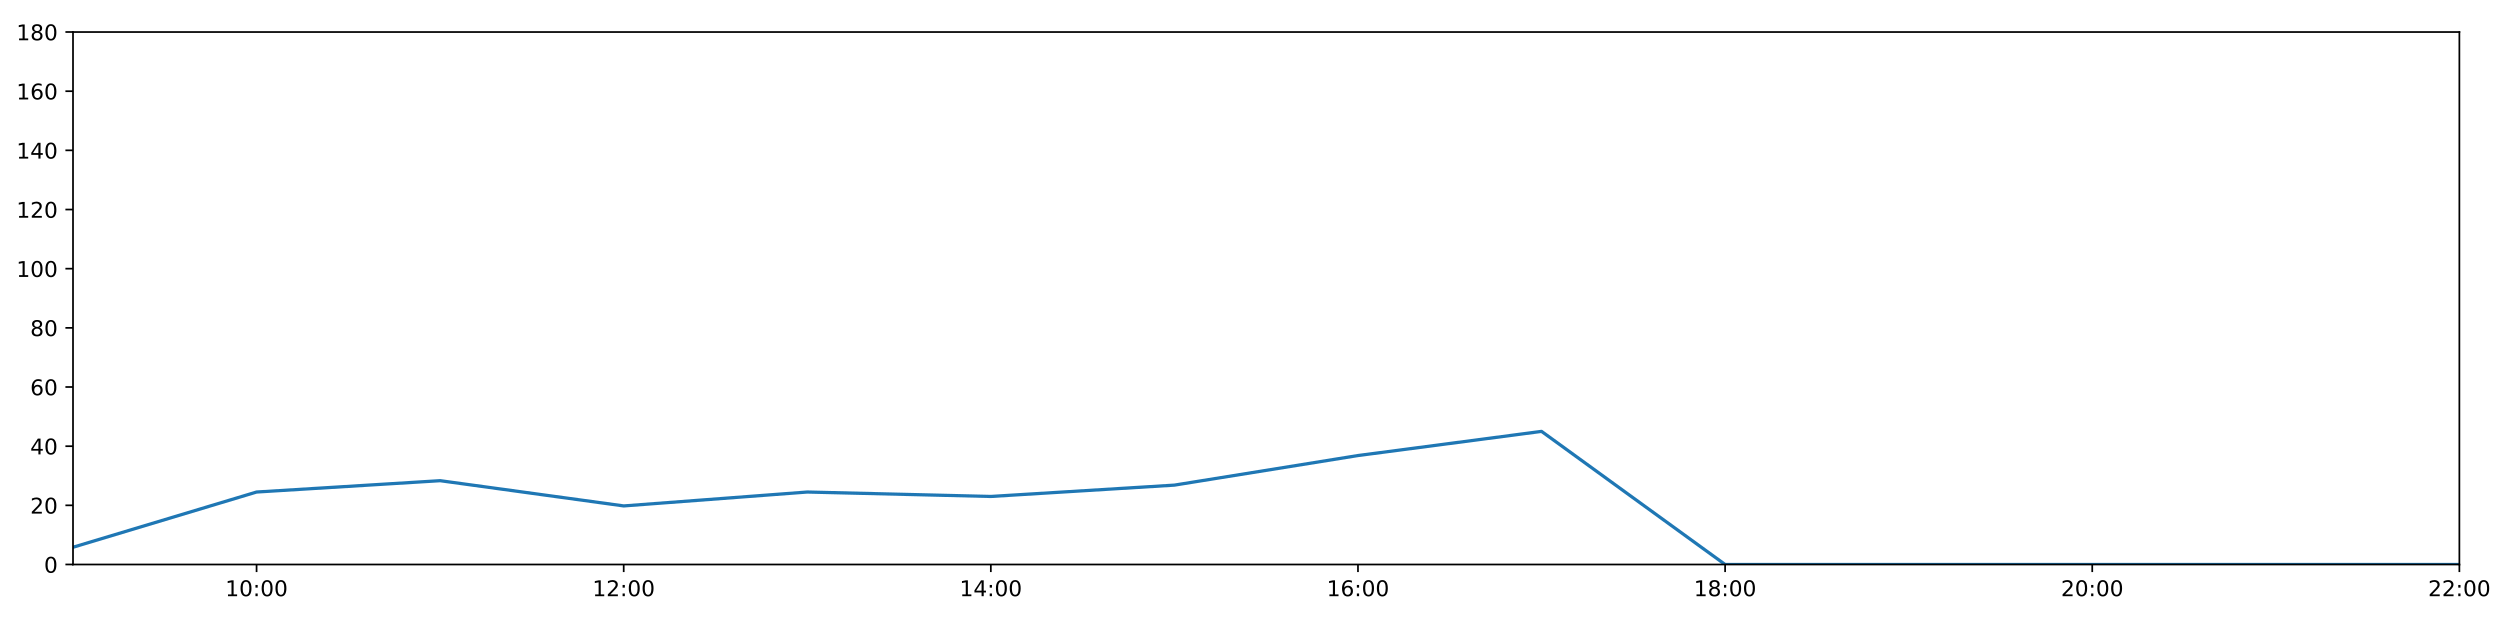
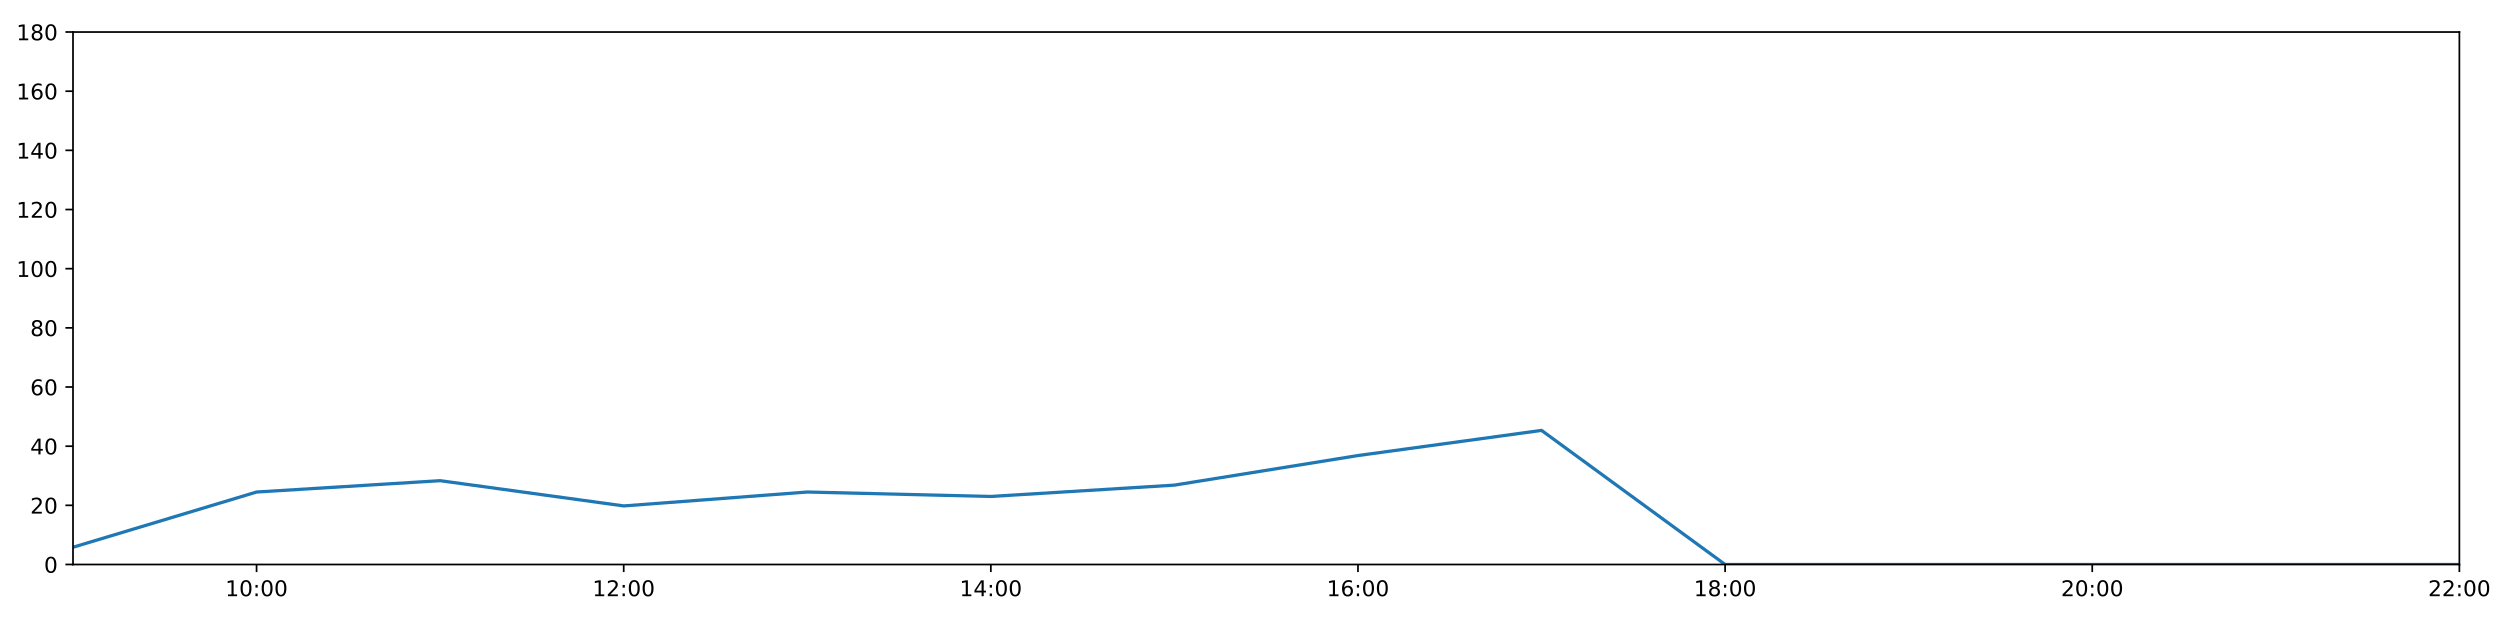
<svg xmlns="http://www.w3.org/2000/svg" xmlns:xlink="http://www.w3.org/1999/xlink" height="288pt" version="1.1" viewBox="0 0 1152 288" width="1152pt">
  <defs>
    <style type="text/css">
*{stroke-linecap:butt;stroke-linejoin:round;}
  </style>
  </defs>
  <g id="figure_1">
    <g id="patch_1">
      <path d="M 0 288  L 1152 288  L 1152 0  L 0 0  z " style="fill:#ffffff;" />
    </g>
    <g id="axes_1">
      <g id="patch_2">
        <path d="M 33.64 260.12  L 1133.28 260.12  L 1133.28 14.76  L 33.64 14.76  z " style="fill:#ffffff;" />
      </g>
      <g id="matplotlib.axis_1">
        <g id="xtick_1">
          <g id="line2d_1">
            <defs>
-               <path d="M 0 0  L 0 3.5  " id="mfc71c88f2d" style="stroke:#000000;stroke-width:0.8;" />
-             </defs>
-             <g>
-               <use style="stroke:#000000;stroke-width:0.8;" x="118.228" xlink:href="#mfc71c88f2d" y="260.12" />
+               <path d="M 0 0  L 0 3.5  " id="m7e674c29c7" style="stroke:#000000;stroke-width:0.8;" />
+             </defs>
+             <g>
+               <use style="stroke:#000000;stroke-width:0.8;" x="118.228" xlink:href="#m7e674c29c7" y="260.12" />
            </g>
          </g>
          <g id="text_1">
            <defs>
              <path d="M 12.406 8.297  L 28.516 8.297  L 28.516 63.922  L 10.984 60.406  L 10.984 69.391  L 28.422 72.906  L 38.281 72.906  L 38.281 8.297  L 54.391 8.297  L 54.391 0  L 12.406 0  z " id="DejaVuSans-49" />
              <path d="M 31.781 66.406  Q 24.172 66.406 20.328 58.906  Q 16.5 51.422 16.5 36.375  Q 16.5 21.391 20.328 13.891  Q 24.172 6.391 31.781 6.391  Q 39.453 6.391 43.281 13.891  Q 47.125 21.391 47.125 36.375  Q 47.125 51.422 43.281 58.906  Q 39.453 66.406 31.781 66.406  z M 31.781 74.219  Q 44.047 74.219 50.516 64.516  Q 56.984 54.828 56.984 36.375  Q 56.984 17.969 50.516 8.266  Q 44.047 -1.422 31.781 -1.422  Q 19.531 -1.422 13.062 8.266  Q 6.594 17.969 6.594 36.375  Q 6.594 54.828 13.062 64.516  Q 19.531 74.219 31.781 74.219  z " id="DejaVuSans-48" />
              <path d="M 11.719 12.406  L 22.016 12.406  L 22.016 0  L 11.719 0  z M 11.719 51.703  L 22.016 51.703  L 22.016 39.312  L 11.719 39.312  z " id="DejaVuSans-58" />
            </defs>
            <g transform="translate(103.8183 274.7184)scale(0.1 -0.1)">
              <use xlink:href="#DejaVuSans-49" />
              <use x="63.623" xlink:href="#DejaVuSans-48" />
              <use x="127.246" xlink:href="#DejaVuSans-58" />
              <use x="160.938" xlink:href="#DejaVuSans-48" />
              <use x="224.561" xlink:href="#DejaVuSans-48" />
            </g>
          </g>
        </g>
        <g id="xtick_2">
          <g id="line2d_2">
            <g>
-               <use style="stroke:#000000;stroke-width:0.8;" x="287.403" xlink:href="#mfc71c88f2d" y="260.12" />
+               <use style="stroke:#000000;stroke-width:0.8;" x="287.403" xlink:href="#m7e674c29c7" y="260.12" />
            </g>
          </g>
          <g id="text_2">
            <defs>
              <path d="M 19.188 8.297  L 53.609 8.297  L 53.609 0  L 7.328 0  L 7.328 8.297  Q 12.938 14.109 22.625 23.891  Q 32.328 33.688 34.812 36.531  Q 39.547 41.844 41.422 45.531  Q 43.312 49.219 43.312 52.781  Q 43.312 58.594 39.234 62.25  Q 35.156 65.922 28.609 65.922  Q 23.969 65.922 18.812 64.312  Q 13.672 62.703 7.812 59.422  L 7.812 69.391  Q 13.766 71.781 18.938 73  Q 24.125 74.219 28.422 74.219  Q 39.75 74.219 46.484 68.547  Q 53.219 62.891 53.219 53.422  Q 53.219 48.922 51.531 44.891  Q 49.859 40.875 45.406 35.406  Q 44.188 33.984 37.641 27.219  Q 31.109 20.453 19.188 8.297  z " id="DejaVuSans-50" />
            </defs>
            <g transform="translate(272.9937 274.7184)scale(0.1 -0.1)">
              <use xlink:href="#DejaVuSans-49" />
              <use x="63.623" xlink:href="#DejaVuSans-50" />
              <use x="127.246" xlink:href="#DejaVuSans-58" />
              <use x="160.938" xlink:href="#DejaVuSans-48" />
              <use x="224.561" xlink:href="#DejaVuSans-48" />
            </g>
          </g>
        </g>
        <g id="xtick_3">
          <g id="line2d_3">
            <g>
-               <use style="stroke:#000000;stroke-width:0.8;" x="456.578" xlink:href="#mfc71c88f2d" y="260.12" />
+               <use style="stroke:#000000;stroke-width:0.8;" x="456.578" xlink:href="#m7e674c29c7" y="260.12" />
            </g>
          </g>
          <g id="text_3">
            <defs>
              <path d="M 37.797 64.312  L 12.891 25.391  L 37.797 25.391  z M 35.203 72.906  L 47.609 72.906  L 47.609 25.391  L 58.016 25.391  L 58.016 17.188  L 47.609 17.188  L 47.609 0  L 37.797 0  L 37.797 17.188  L 4.891 17.188  L 4.891 26.703  z " id="DejaVuSans-52" />
            </defs>
            <g transform="translate(442.1691 274.7184)scale(0.1 -0.1)">
              <use xlink:href="#DejaVuSans-49" />
              <use x="63.623" xlink:href="#DejaVuSans-52" />
              <use x="127.246" xlink:href="#DejaVuSans-58" />
              <use x="160.938" xlink:href="#DejaVuSans-48" />
              <use x="224.561" xlink:href="#DejaVuSans-48" />
            </g>
          </g>
        </g>
        <g id="xtick_4">
          <g id="line2d_4">
            <g>
-               <use style="stroke:#000000;stroke-width:0.8;" x="625.754" xlink:href="#mfc71c88f2d" y="260.12" />
+               <use style="stroke:#000000;stroke-width:0.8;" x="625.754" xlink:href="#m7e674c29c7" y="260.12" />
            </g>
          </g>
          <g id="text_4">
            <defs>
              <path d="M 33.016 40.375  Q 26.375 40.375 22.484 35.828  Q 18.609 31.297 18.609 23.391  Q 18.609 15.531 22.484 10.953  Q 26.375 6.391 33.016 6.391  Q 39.656 6.391 43.531 10.953  Q 47.406 15.531 47.406 23.391  Q 47.406 31.297 43.531 35.828  Q 39.656 40.375 33.016 40.375  z M 52.594 71.297  L 52.594 62.312  Q 48.875 64.062 45.094 64.984  Q 41.312 65.922 37.594 65.922  Q 27.828 65.922 22.672 59.328  Q 17.531 52.734 16.797 39.406  Q 19.672 43.656 24.016 45.922  Q 28.375 48.188 33.594 48.188  Q 44.578 48.188 50.953 41.516  Q 57.328 34.859 57.328 23.391  Q 57.328 12.156 50.688 5.359  Q 44.047 -1.422 33.016 -1.422  Q 20.359 -1.422 13.672 8.266  Q 6.984 17.969 6.984 36.375  Q 6.984 53.656 15.188 63.938  Q 23.391 74.219 37.203 74.219  Q 40.922 74.219 44.703 73.484  Q 48.484 72.75 52.594 71.297  z " id="DejaVuSans-54" />
            </defs>
            <g transform="translate(611.3445 274.7184)scale(0.1 -0.1)">
              <use xlink:href="#DejaVuSans-49" />
              <use x="63.623" xlink:href="#DejaVuSans-54" />
              <use x="127.246" xlink:href="#DejaVuSans-58" />
              <use x="160.938" xlink:href="#DejaVuSans-48" />
              <use x="224.561" xlink:href="#DejaVuSans-48" />
            </g>
          </g>
        </g>
        <g id="xtick_5">
          <g id="line2d_5">
            <g>
-               <use style="stroke:#000000;stroke-width:0.8;" x="794.929" xlink:href="#mfc71c88f2d" y="260.12" />
+               <use style="stroke:#000000;stroke-width:0.8;" x="794.929" xlink:href="#m7e674c29c7" y="260.12" />
            </g>
          </g>
          <g id="text_5">
            <defs>
              <path d="M 31.781 34.625  Q 24.75 34.625 20.719 30.859  Q 16.703 27.094 16.703 20.516  Q 16.703 13.922 20.719 10.156  Q 24.75 6.391 31.781 6.391  Q 38.812 6.391 42.859 10.172  Q 46.922 13.969 46.922 20.516  Q 46.922 27.094 42.891 30.859  Q 38.875 34.625 31.781 34.625  z M 21.922 38.812  Q 15.578 40.375 12.031 44.719  Q 8.5 49.078 8.5 55.328  Q 8.5 64.062 14.719 69.141  Q 20.953 74.219 31.781 74.219  Q 42.672 74.219 48.875 69.141  Q 55.078 64.062 55.078 55.328  Q 55.078 49.078 51.531 44.719  Q 48 40.375 41.703 38.812  Q 48.828 37.156 52.797 32.312  Q 56.781 27.484 56.781 20.516  Q 56.781 9.906 50.312 4.234  Q 43.844 -1.422 31.781 -1.422  Q 19.734 -1.422 13.25 4.234  Q 6.781 9.906 6.781 20.516  Q 6.781 27.484 10.781 32.312  Q 14.797 37.156 21.922 38.812  z M 18.312 54.391  Q 18.312 48.734 21.844 45.562  Q 25.391 42.391 31.781 42.391  Q 38.141 42.391 41.719 45.562  Q 45.312 48.734 45.312 54.391  Q 45.312 60.062 41.719 63.234  Q 38.141 66.406 31.781 66.406  Q 25.391 66.406 21.844 63.234  Q 18.312 60.062 18.312 54.391  z " id="DejaVuSans-56" />
            </defs>
            <g transform="translate(780.5199 274.7184)scale(0.1 -0.1)">
              <use xlink:href="#DejaVuSans-49" />
              <use x="63.623" xlink:href="#DejaVuSans-56" />
              <use x="127.246" xlink:href="#DejaVuSans-58" />
              <use x="160.938" xlink:href="#DejaVuSans-48" />
              <use x="224.561" xlink:href="#DejaVuSans-48" />
            </g>
          </g>
        </g>
        <g id="xtick_6">
          <g id="line2d_6">
            <g>
-               <use style="stroke:#000000;stroke-width:0.8;" x="964.105" xlink:href="#mfc71c88f2d" y="260.12" />
+               <use style="stroke:#000000;stroke-width:0.8;" x="964.105" xlink:href="#m7e674c29c7" y="260.12" />
            </g>
          </g>
          <g id="text_6">
            <g transform="translate(949.6952 274.7184)scale(0.1 -0.1)">
              <use xlink:href="#DejaVuSans-50" />
              <use x="63.623" xlink:href="#DejaVuSans-48" />
              <use x="127.246" xlink:href="#DejaVuSans-58" />
              <use x="160.938" xlink:href="#DejaVuSans-48" />
              <use x="224.561" xlink:href="#DejaVuSans-48" />
            </g>
          </g>
        </g>
        <g id="xtick_7">
          <g id="line2d_7">
            <g>
-               <use style="stroke:#000000;stroke-width:0.8;" x="1133.28" xlink:href="#mfc71c88f2d" y="260.12" />
+               <use style="stroke:#000000;stroke-width:0.8;" x="1133.28" xlink:href="#m7e674c29c7" y="260.12" />
            </g>
          </g>
          <g id="text_7">
            <g transform="translate(1118.871 274.7184)scale(0.1 -0.1)">
              <use xlink:href="#DejaVuSans-50" />
              <use x="63.623" xlink:href="#DejaVuSans-50" />
              <use x="127.246" xlink:href="#DejaVuSans-58" />
              <use x="160.938" xlink:href="#DejaVuSans-48" />
              <use x="224.561" xlink:href="#DejaVuSans-48" />
            </g>
          </g>
        </g>
      </g>
      <g id="matplotlib.axis_2">
        <g id="ytick_1">
          <g id="line2d_8">
            <defs>
-               <path d="M 0 0  L -3.5 0  " id="m456b249c5f" style="stroke:#000000;stroke-width:0.8;" />
-             </defs>
-             <g>
-               <use style="stroke:#000000;stroke-width:0.8;" x="33.64" xlink:href="#m456b249c5f" y="260.12" />
+               <path d="M 0 0  L -3.5 0  " id="md32d4f7a61" style="stroke:#000000;stroke-width:0.8;" />
+             </defs>
+             <g>
+               <use style="stroke:#000000;stroke-width:0.8;" x="33.64" xlink:href="#md32d4f7a61" y="260.12" />
            </g>
          </g>
          <g id="text_8">
            <g transform="translate(20.2775 263.9192)scale(0.1 -0.1)">
              <use xlink:href="#DejaVuSans-48" />
            </g>
          </g>
        </g>
        <g id="ytick_2">
          <g id="line2d_9">
            <g>
-               <use style="stroke:#000000;stroke-width:0.8;" x="33.64" xlink:href="#m456b249c5f" y="232.858" />
+               <use style="stroke:#000000;stroke-width:0.8;" x="33.64" xlink:href="#md32d4f7a61" y="232.858" />
            </g>
          </g>
          <g id="text_9">
            <g transform="translate(13.915 236.657)scale(0.1 -0.1)">
              <use xlink:href="#DejaVuSans-50" />
              <use x="63.623" xlink:href="#DejaVuSans-48" />
            </g>
          </g>
        </g>
        <g id="ytick_3">
          <g id="line2d_10">
            <g>
-               <use style="stroke:#000000;stroke-width:0.8;" x="33.64" xlink:href="#m456b249c5f" y="205.596" />
+               <use style="stroke:#000000;stroke-width:0.8;" x="33.64" xlink:href="#md32d4f7a61" y="205.596" />
            </g>
          </g>
          <g id="text_10">
            <g transform="translate(13.915 209.3948)scale(0.1 -0.1)">
              <use xlink:href="#DejaVuSans-52" />
              <use x="63.623" xlink:href="#DejaVuSans-48" />
            </g>
          </g>
        </g>
        <g id="ytick_4">
          <g id="line2d_11">
            <g>
-               <use style="stroke:#000000;stroke-width:0.8;" x="33.64" xlink:href="#m456b249c5f" y="178.333" />
+               <use style="stroke:#000000;stroke-width:0.8;" x="33.64" xlink:href="#md32d4f7a61" y="178.333" />
            </g>
          </g>
          <g id="text_11">
            <g transform="translate(13.915 182.1326)scale(0.1 -0.1)">
              <use xlink:href="#DejaVuSans-54" />
              <use x="63.623" xlink:href="#DejaVuSans-48" />
            </g>
          </g>
        </g>
        <g id="ytick_5">
          <g id="line2d_12">
            <g>
-               <use style="stroke:#000000;stroke-width:0.8;" x="33.64" xlink:href="#m456b249c5f" y="151.071" />
+               <use style="stroke:#000000;stroke-width:0.8;" x="33.64" xlink:href="#md32d4f7a61" y="151.071" />
            </g>
          </g>
          <g id="text_12">
            <g transform="translate(13.915 154.8703)scale(0.1 -0.1)">
              <use xlink:href="#DejaVuSans-56" />
              <use x="63.623" xlink:href="#DejaVuSans-48" />
            </g>
          </g>
        </g>
        <g id="ytick_6">
          <g id="line2d_13">
            <g>
-               <use style="stroke:#000000;stroke-width:0.8;" x="33.64" xlink:href="#m456b249c5f" y="123.809" />
+               <use style="stroke:#000000;stroke-width:0.8;" x="33.64" xlink:href="#md32d4f7a61" y="123.809" />
            </g>
          </g>
          <g id="text_13">
            <g transform="translate(7.5525 127.6081)scale(0.1 -0.1)">
              <use xlink:href="#DejaVuSans-49" />
              <use x="63.623" xlink:href="#DejaVuSans-48" />
              <use x="127.246" xlink:href="#DejaVuSans-48" />
            </g>
          </g>
        </g>
        <g id="ytick_7">
          <g id="line2d_14">
            <g>
-               <use style="stroke:#000000;stroke-width:0.8;" x="33.64" xlink:href="#m456b249c5f" y="96.547" />
+               <use style="stroke:#000000;stroke-width:0.8;" x="33.64" xlink:href="#md32d4f7a61" y="96.547" />
            </g>
          </g>
          <g id="text_14">
            <g transform="translate(7.5525 100.3459)scale(0.1 -0.1)">
              <use xlink:href="#DejaVuSans-49" />
              <use x="63.623" xlink:href="#DejaVuSans-50" />
              <use x="127.246" xlink:href="#DejaVuSans-48" />
            </g>
          </g>
        </g>
        <g id="ytick_8">
          <g id="line2d_15">
            <g>
-               <use style="stroke:#000000;stroke-width:0.8;" x="33.64" xlink:href="#m456b249c5f" y="69.284" />
+               <use style="stroke:#000000;stroke-width:0.8;" x="33.64" xlink:href="#md32d4f7a61" y="69.284" />
            </g>
          </g>
          <g id="text_15">
            <g transform="translate(7.5525 73.08366)scale(0.1 -0.1)">
              <use xlink:href="#DejaVuSans-49" />
              <use x="63.623" xlink:href="#DejaVuSans-52" />
              <use x="127.246" xlink:href="#DejaVuSans-48" />
            </g>
          </g>
        </g>
        <g id="ytick_9">
          <g id="line2d_16">
            <g>
-               <use style="stroke:#000000;stroke-width:0.8;" x="33.64" xlink:href="#m456b249c5f" y="42.022" />
+               <use style="stroke:#000000;stroke-width:0.8;" x="33.64" xlink:href="#md32d4f7a61" y="42.022" />
            </g>
          </g>
          <g id="text_16">
            <g transform="translate(7.5525 45.82144)scale(0.1 -0.1)">
              <use xlink:href="#DejaVuSans-49" />
              <use x="63.623" xlink:href="#DejaVuSans-54" />
              <use x="127.246" xlink:href="#DejaVuSans-48" />
            </g>
          </g>
        </g>
        <g id="ytick_10">
          <g id="line2d_17">
            <g>
-               <use style="stroke:#000000;stroke-width:0.8;" x="33.64" xlink:href="#m456b249c5f" y="14.76" />
+               <use style="stroke:#000000;stroke-width:0.8;" x="33.64" xlink:href="#md32d4f7a61" y="14.76" />
            </g>
          </g>
          <g id="text_17">
            <g transform="translate(7.5525 18.55922)scale(0.1 -0.1)">
              <use xlink:href="#DejaVuSans-49" />
              <use x="63.623" xlink:href="#DejaVuSans-56" />
              <use x="127.246" xlink:href="#DejaVuSans-48" />
            </g>
          </g>
        </g>
      </g>
      <g id="line2d_18">
-         <path clip-path="url(#p5c379ddcb3)" d="M 33.64 252.169  L 118.228 226.724  L 202.815 221.499  L 287.403 233.13  L 371.991 226.724  L 456.578 228.768  L 541.166 223.543  L 625.754 209.912  L 710.342 198.78  L 794.929 260.12  L 879.517 260.12  L 964.105 260.12  L 1048.692 260.12  L 1133.28 260.12  " style="fill:none;stroke:#1f77b4;stroke-linecap:square;stroke-width:1.5;" />
+         <path clip-path="url(#p1dd4454fb3)" d="M 33.64 252.169  L 118.228 226.724  L 202.815 221.499  L 287.403 233.13  L 371.991 226.724  L 456.578 228.768  L 541.166 223.543  L 625.754 209.912  L 710.342 198.326  L 794.929 260.12  L 879.517 260.12  L 964.105 260.12  L 1048.692 260.12  L 1133.28 260.12  " style="fill:none;stroke:#1f77b4;stroke-linecap:square;stroke-width:1.5;" />
      </g>
      <g id="patch_3">
        <path d="M 33.64 260.12  L 33.64 14.76  " style="fill:none;stroke:#000000;stroke-linecap:square;stroke-linejoin:miter;stroke-width:0.8;" />
      </g>
      <g id="patch_4">
        <path d="M 1133.28 260.12  L 1133.28 14.76  " style="fill:none;stroke:#000000;stroke-linecap:square;stroke-linejoin:miter;stroke-width:0.8;" />
      </g>
      <g id="patch_5">
        <path d="M 33.64 260.12  L 1133.28 260.12  " style="fill:none;stroke:#000000;stroke-linecap:square;stroke-linejoin:miter;stroke-width:0.8;" />
      </g>
      <g id="patch_6">
        <path d="M 33.64 14.76  L 1133.28 14.76  " style="fill:none;stroke:#000000;stroke-linecap:square;stroke-linejoin:miter;stroke-width:0.8;" />
      </g>
    </g>
  </g>
  <defs>
-     <clipPath id="p5c379ddcb3">
+     <clipPath id="p1dd4454fb3">
      <rect height="245.36" width="1099.64" x="33.64" y="14.76" />
    </clipPath>
  </defs>
</svg>
